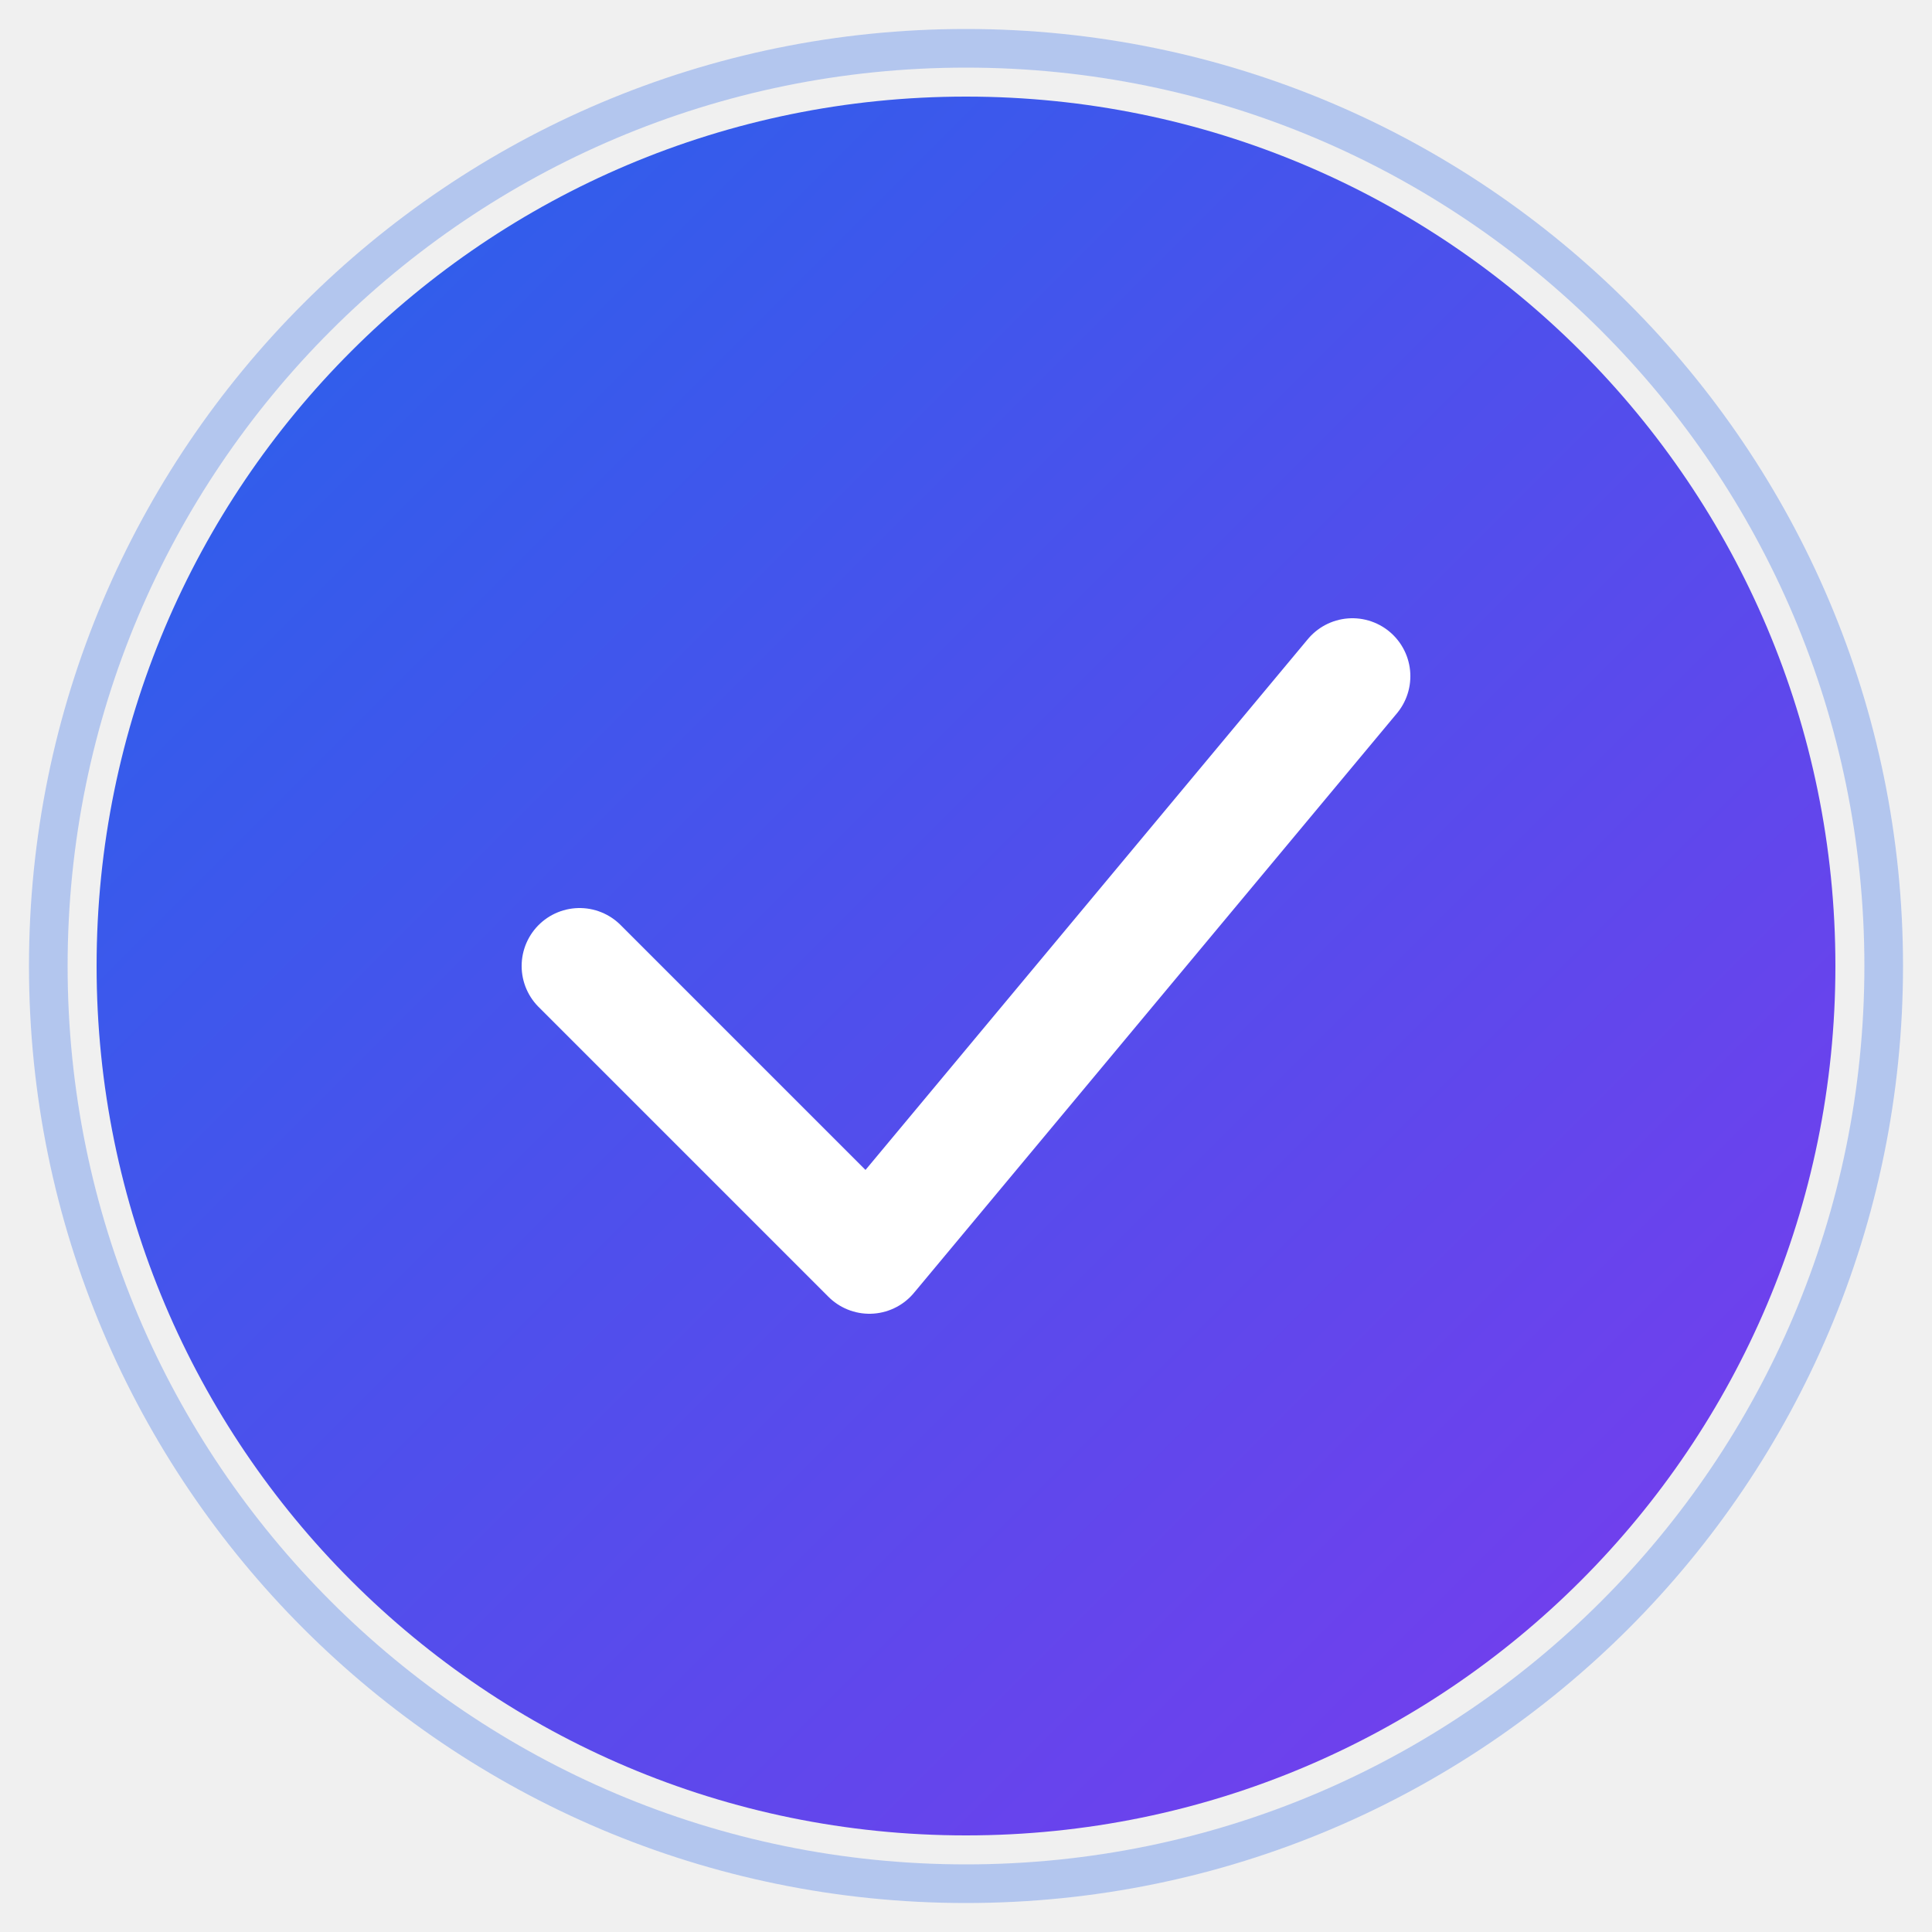
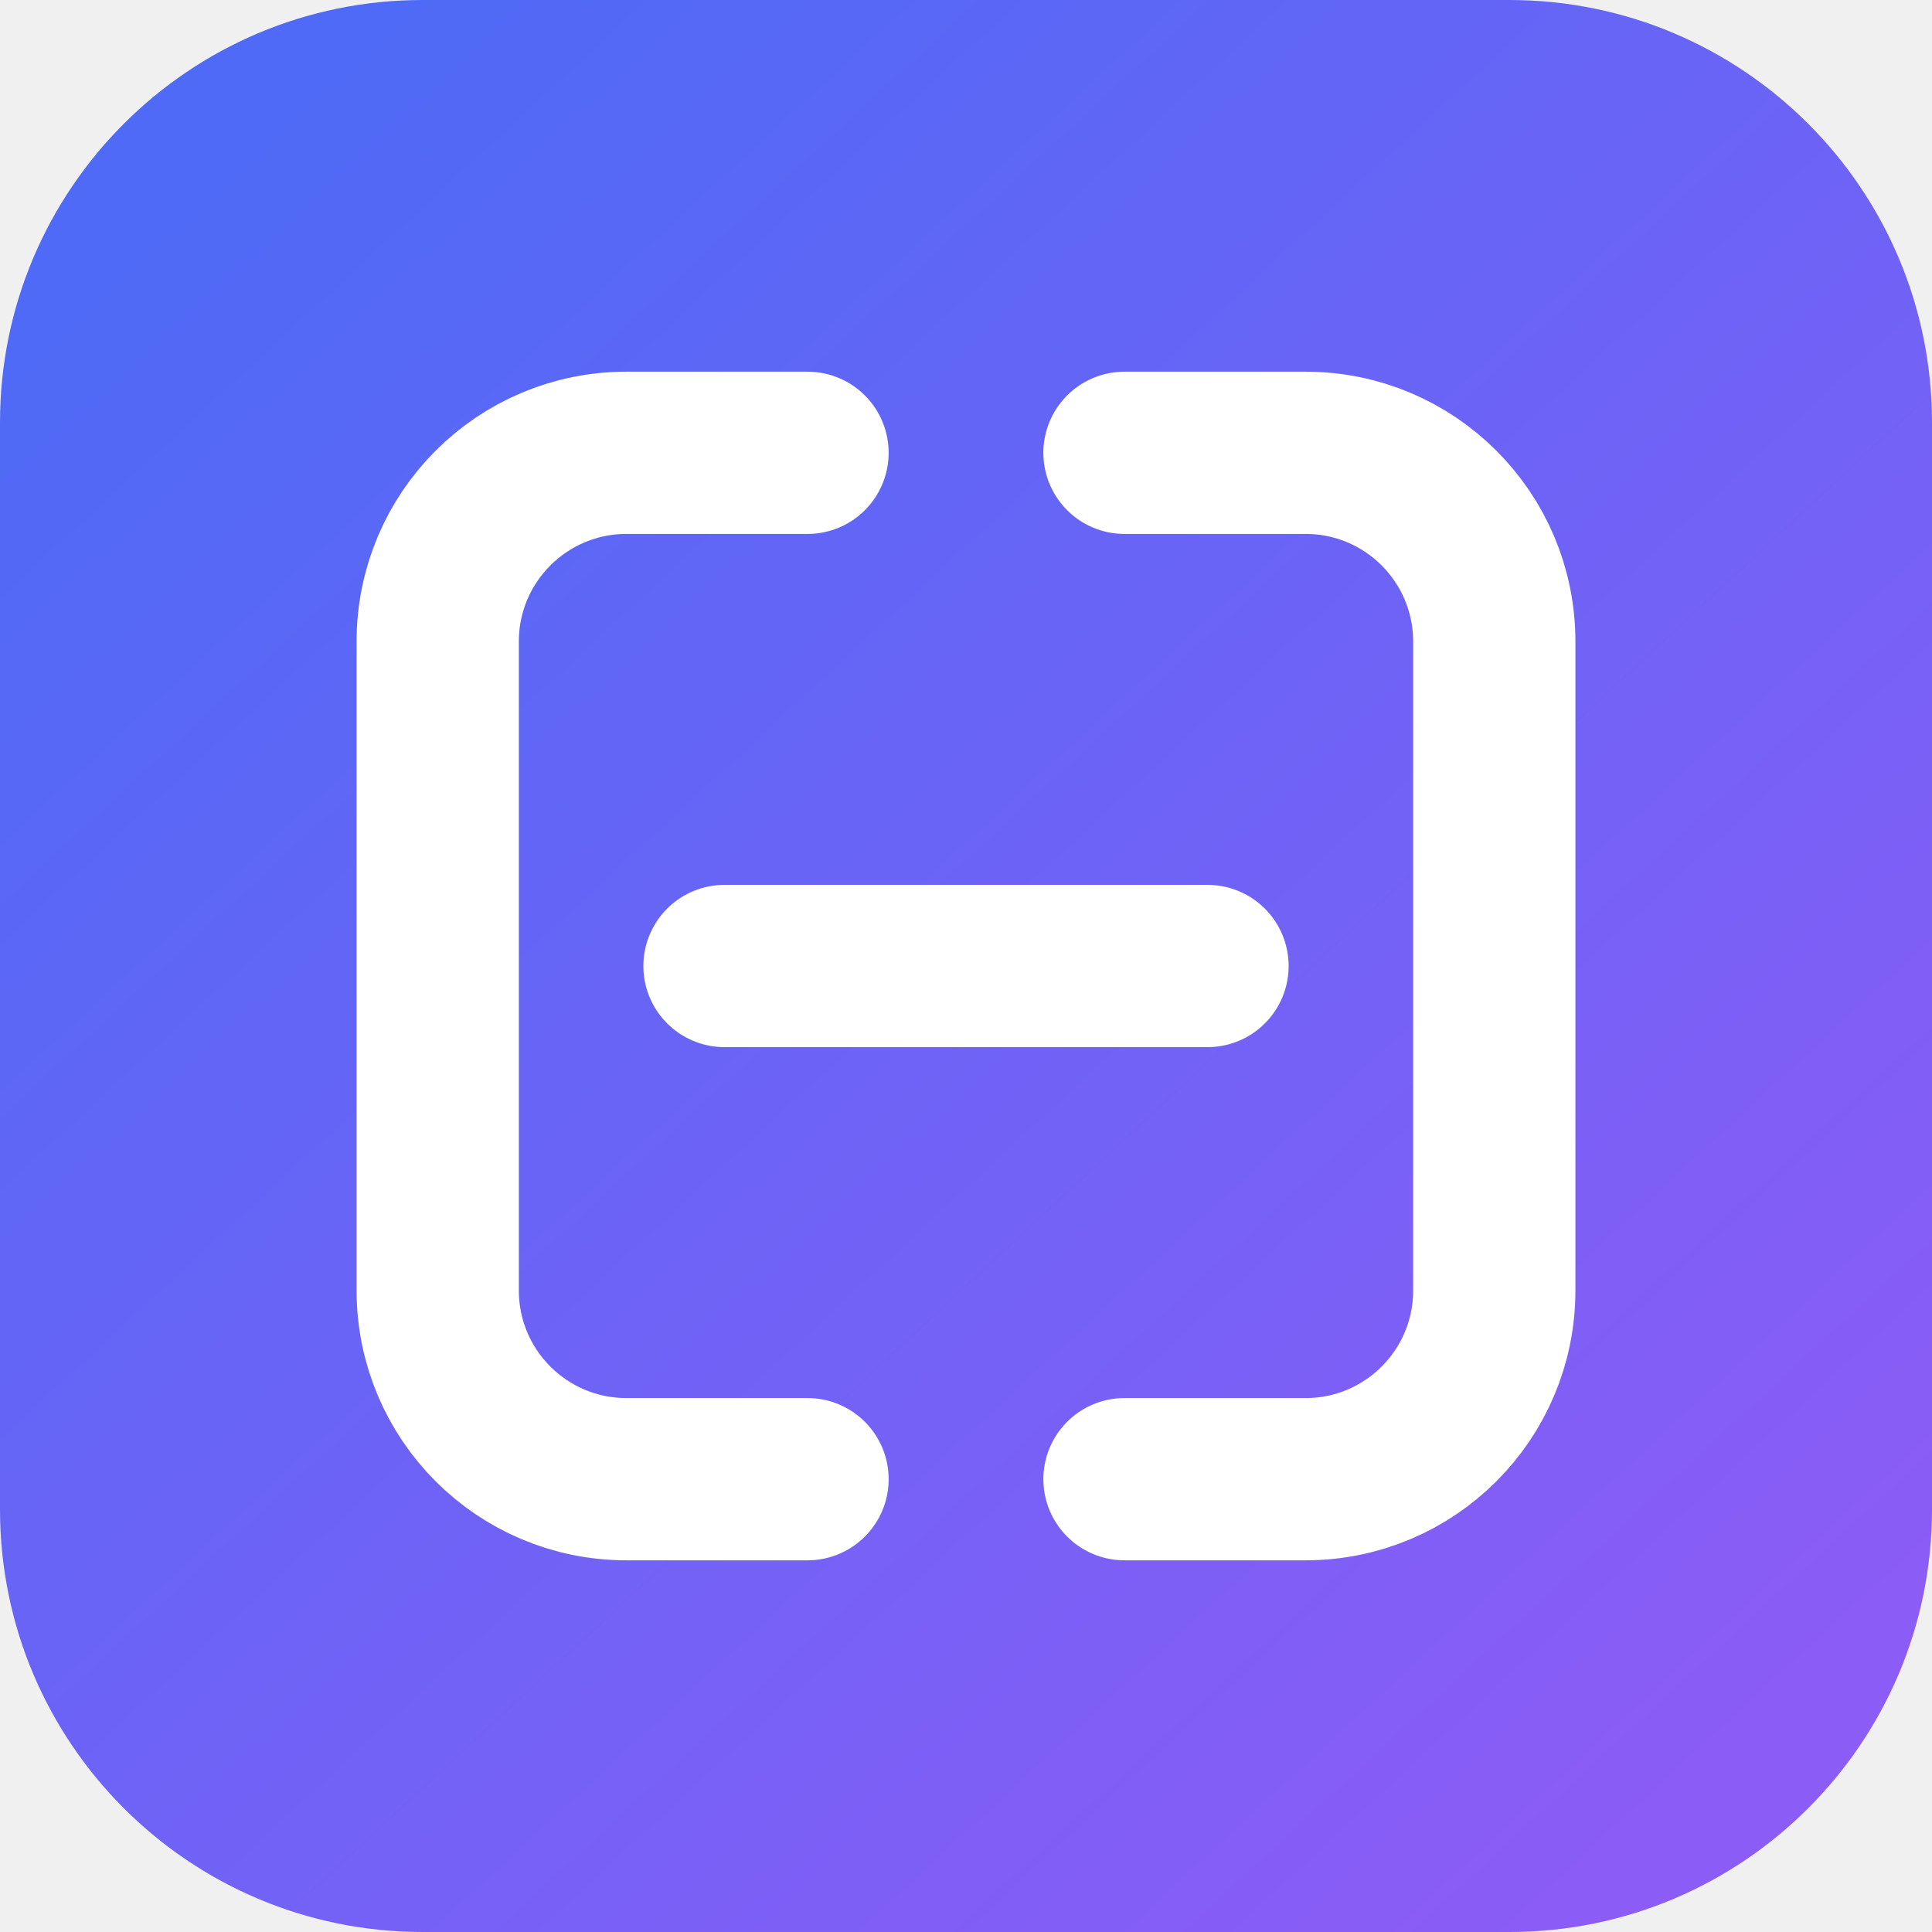
- <svg xmlns="http://www.w3.org/2000/svg" width="200" height="200" viewBox="0 0 200 200">
+ <svg xmlns="http://www.w3.org/2000/svg" width="200" height="200" viewBox="0 0 1024 1024" fill="none">
  <defs>
-     <linearGradient id="grad1" x1="0%" y1="0%" x2="100%" y2="100%">
-       <stop offset="0%" style="stop-color:#2563eb;stop-opacity:1" />
-       <stop offset="100%" style="stop-color:#7c3aed;stop-opacity:1" />
+     <linearGradient id="webbridgekit-test-gradient" x1="120" y1="88" x2="904" y2="936" gradientUnits="userSpaceOnUse">
+       <stop stop-color="#4F6AF6" />
+       <stop offset="1" stop-color="#8B5CF6" />
    </linearGradient>
  </defs>
-   <circle cx="100" cy="100" r="90" fill="url(#grad1)" />
-   <path d="M 60 100 L 90 130 L 140 70" stroke="white" stroke-width="12" fill="none" stroke-linecap="round" stroke-linejoin="round" />
-   <circle cx="100" cy="100" r="95" stroke="#2563eb" stroke-width="4" fill="none" opacity="0.3" />
+   <rect width="1024" height="1024" rx="224" fill="url(#webbridgekit-test-gradient)" />
+   <path d="M428 240H332C276.772 240 232 284.772 232 340V684C232 739.228 276.772 784 332 784H428M596 240H692C747.228 240 792 284.772 792 340V684C792 739.228 747.228 784 692 784H596M384 512H640" stroke="#fff" stroke-width="86" stroke-linecap="round" />
</svg>
